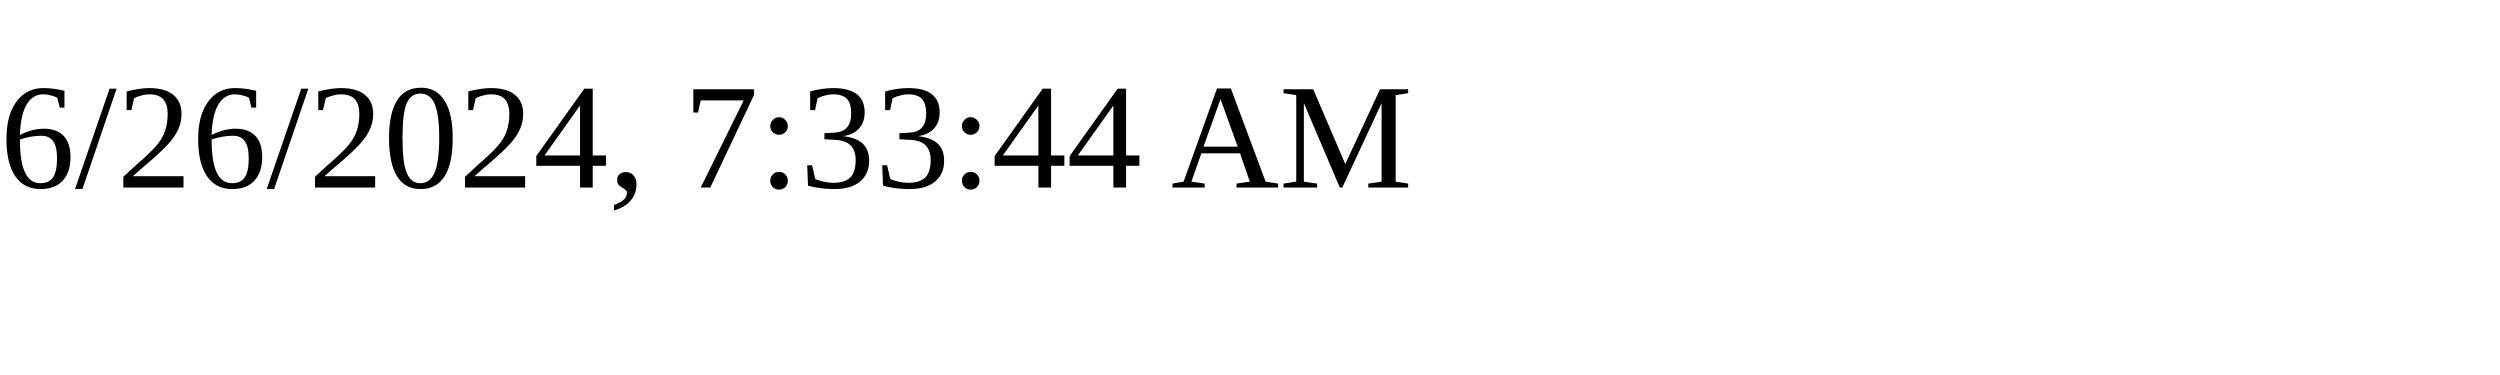
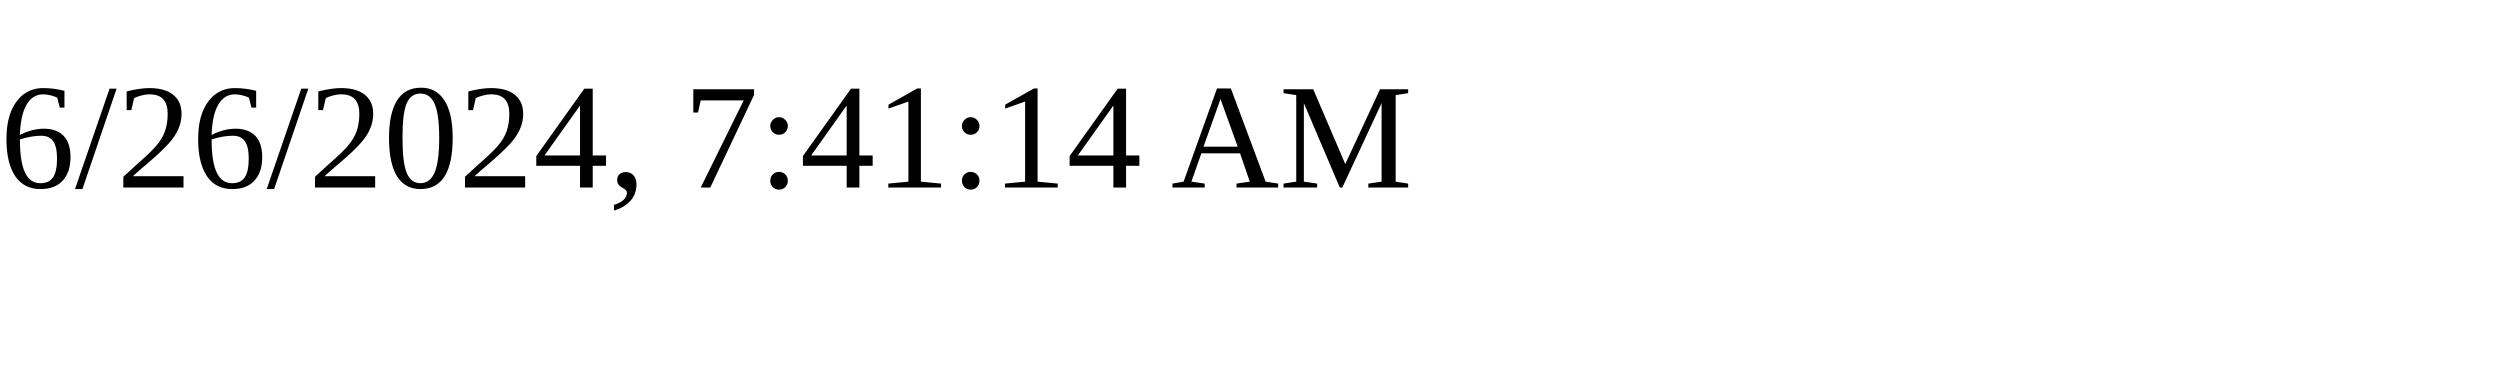
<svg xmlns="http://www.w3.org/2000/svg" height="30" width="200">
-   <text x="0" y="15">6/26/2024, 7:33:44 AM</text>
+   <text x="0" y="15">6/26/2024, 7:41:14 AM</text>
</svg>
